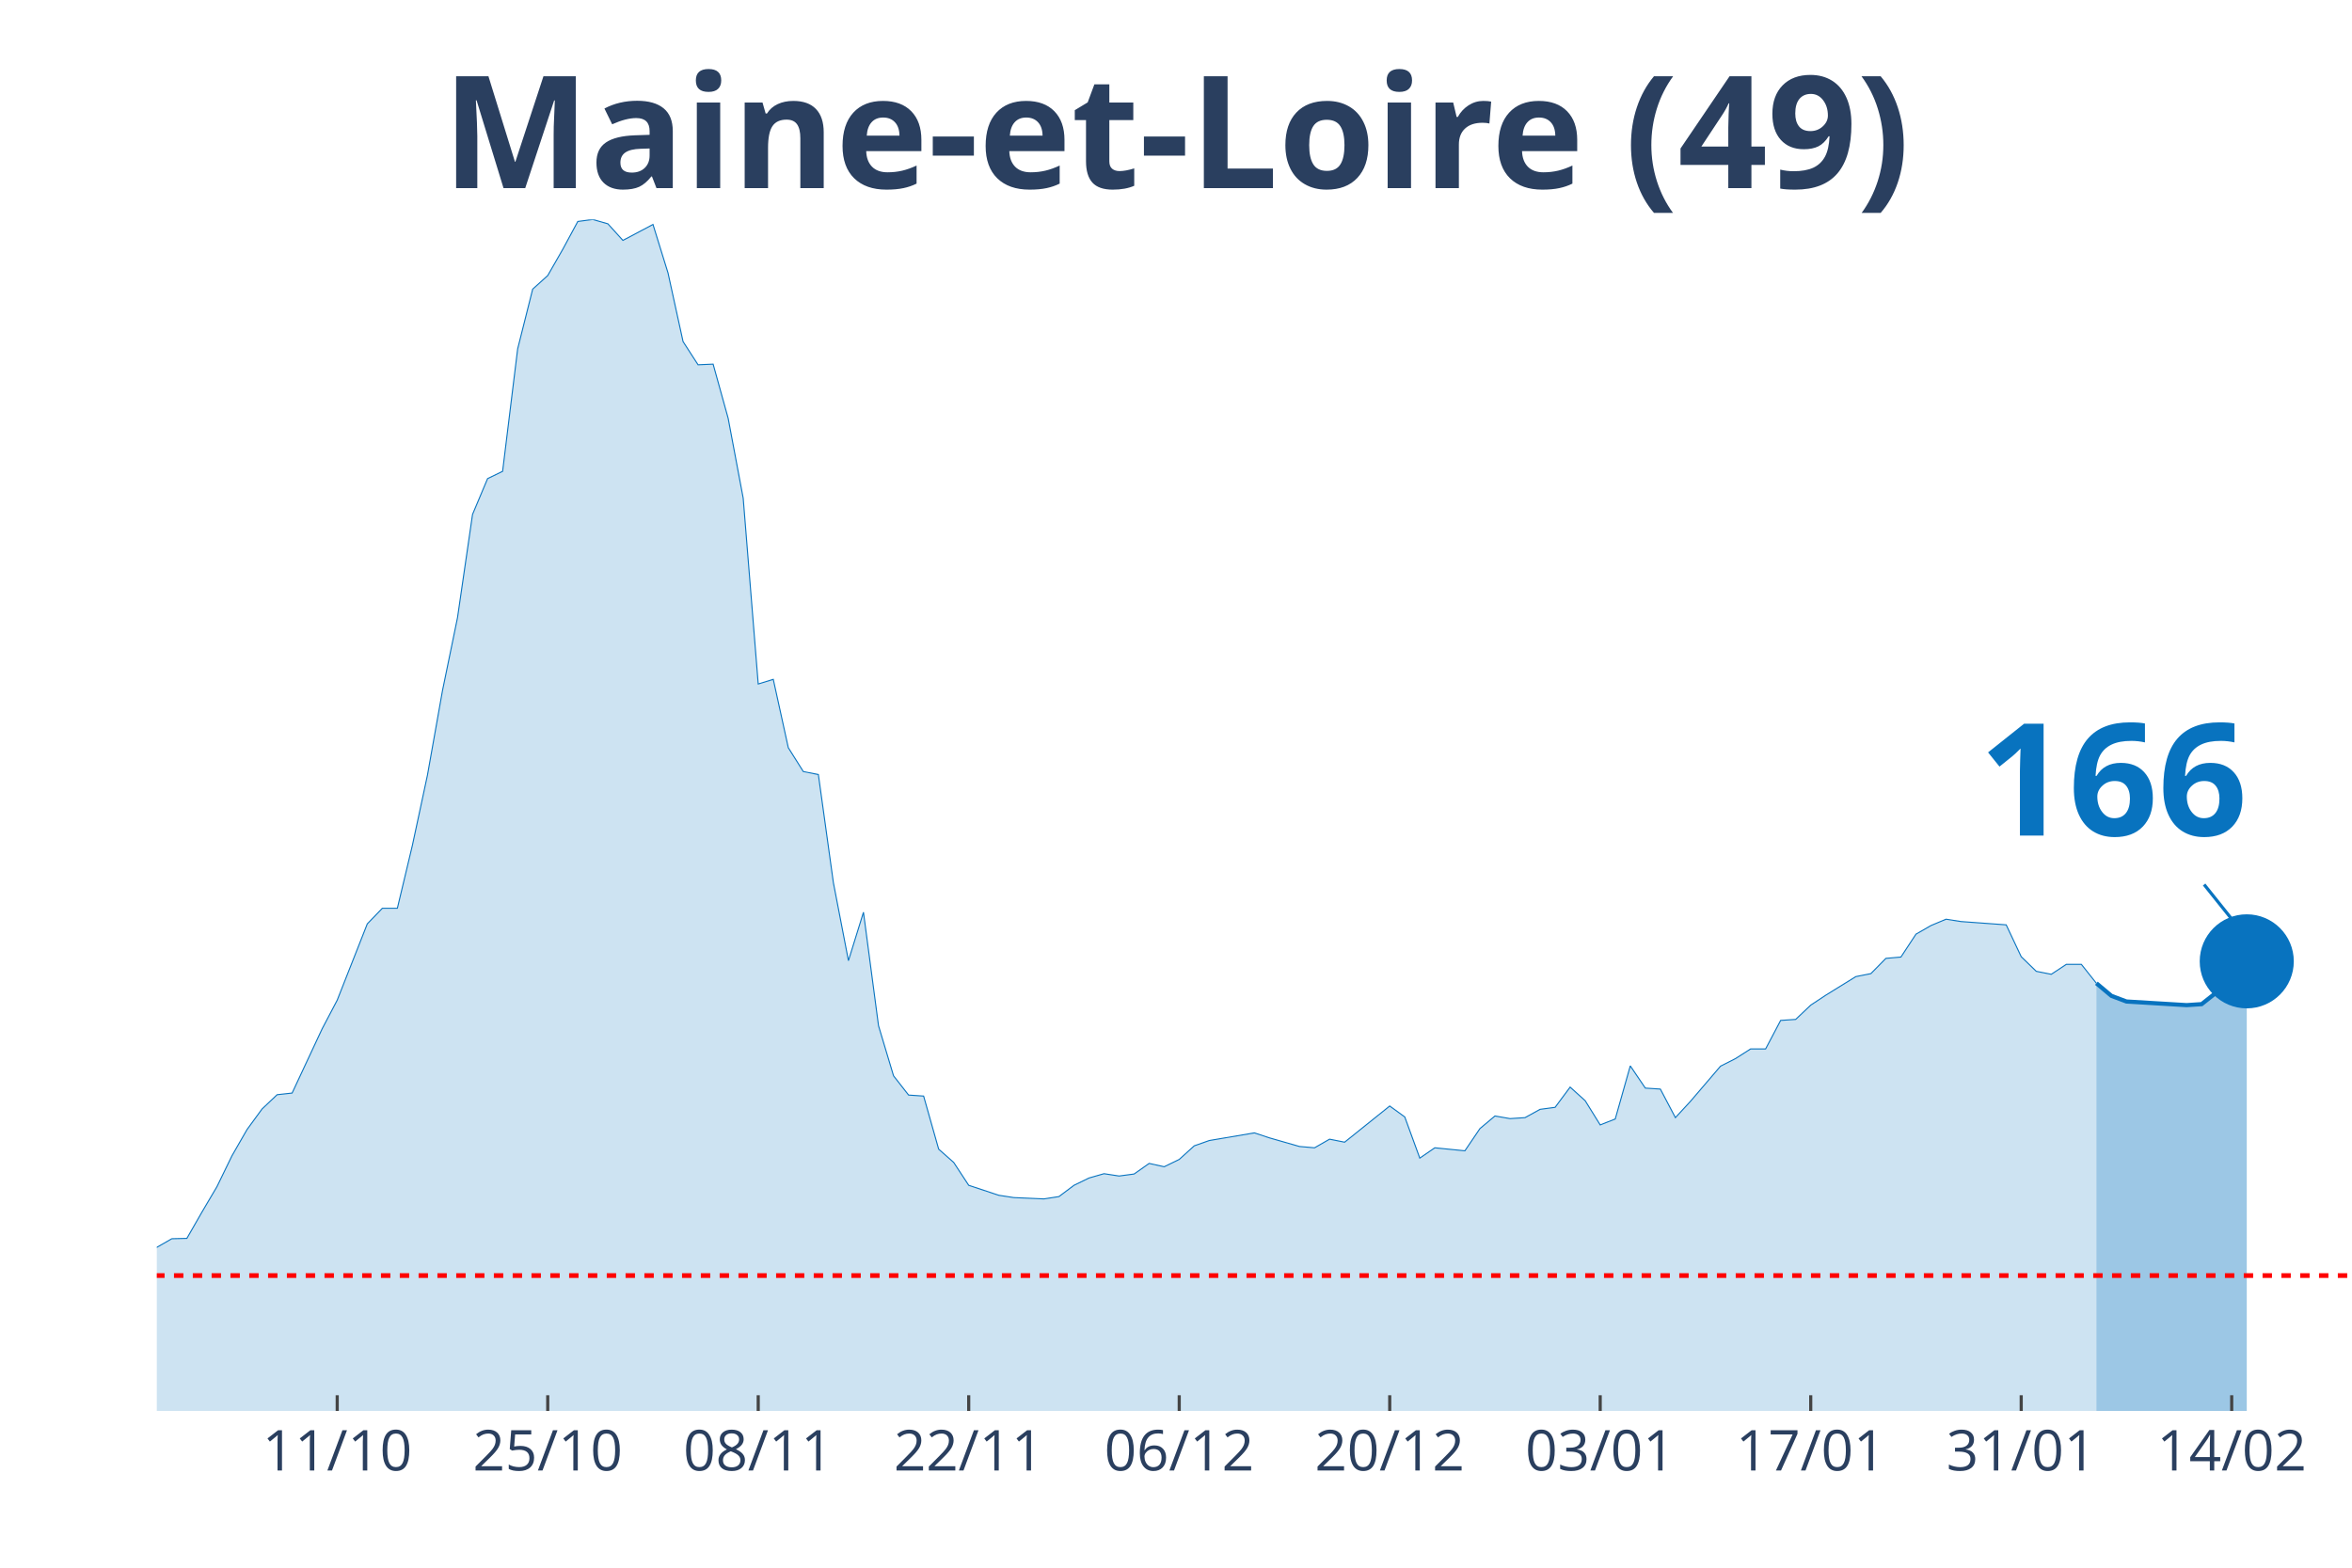
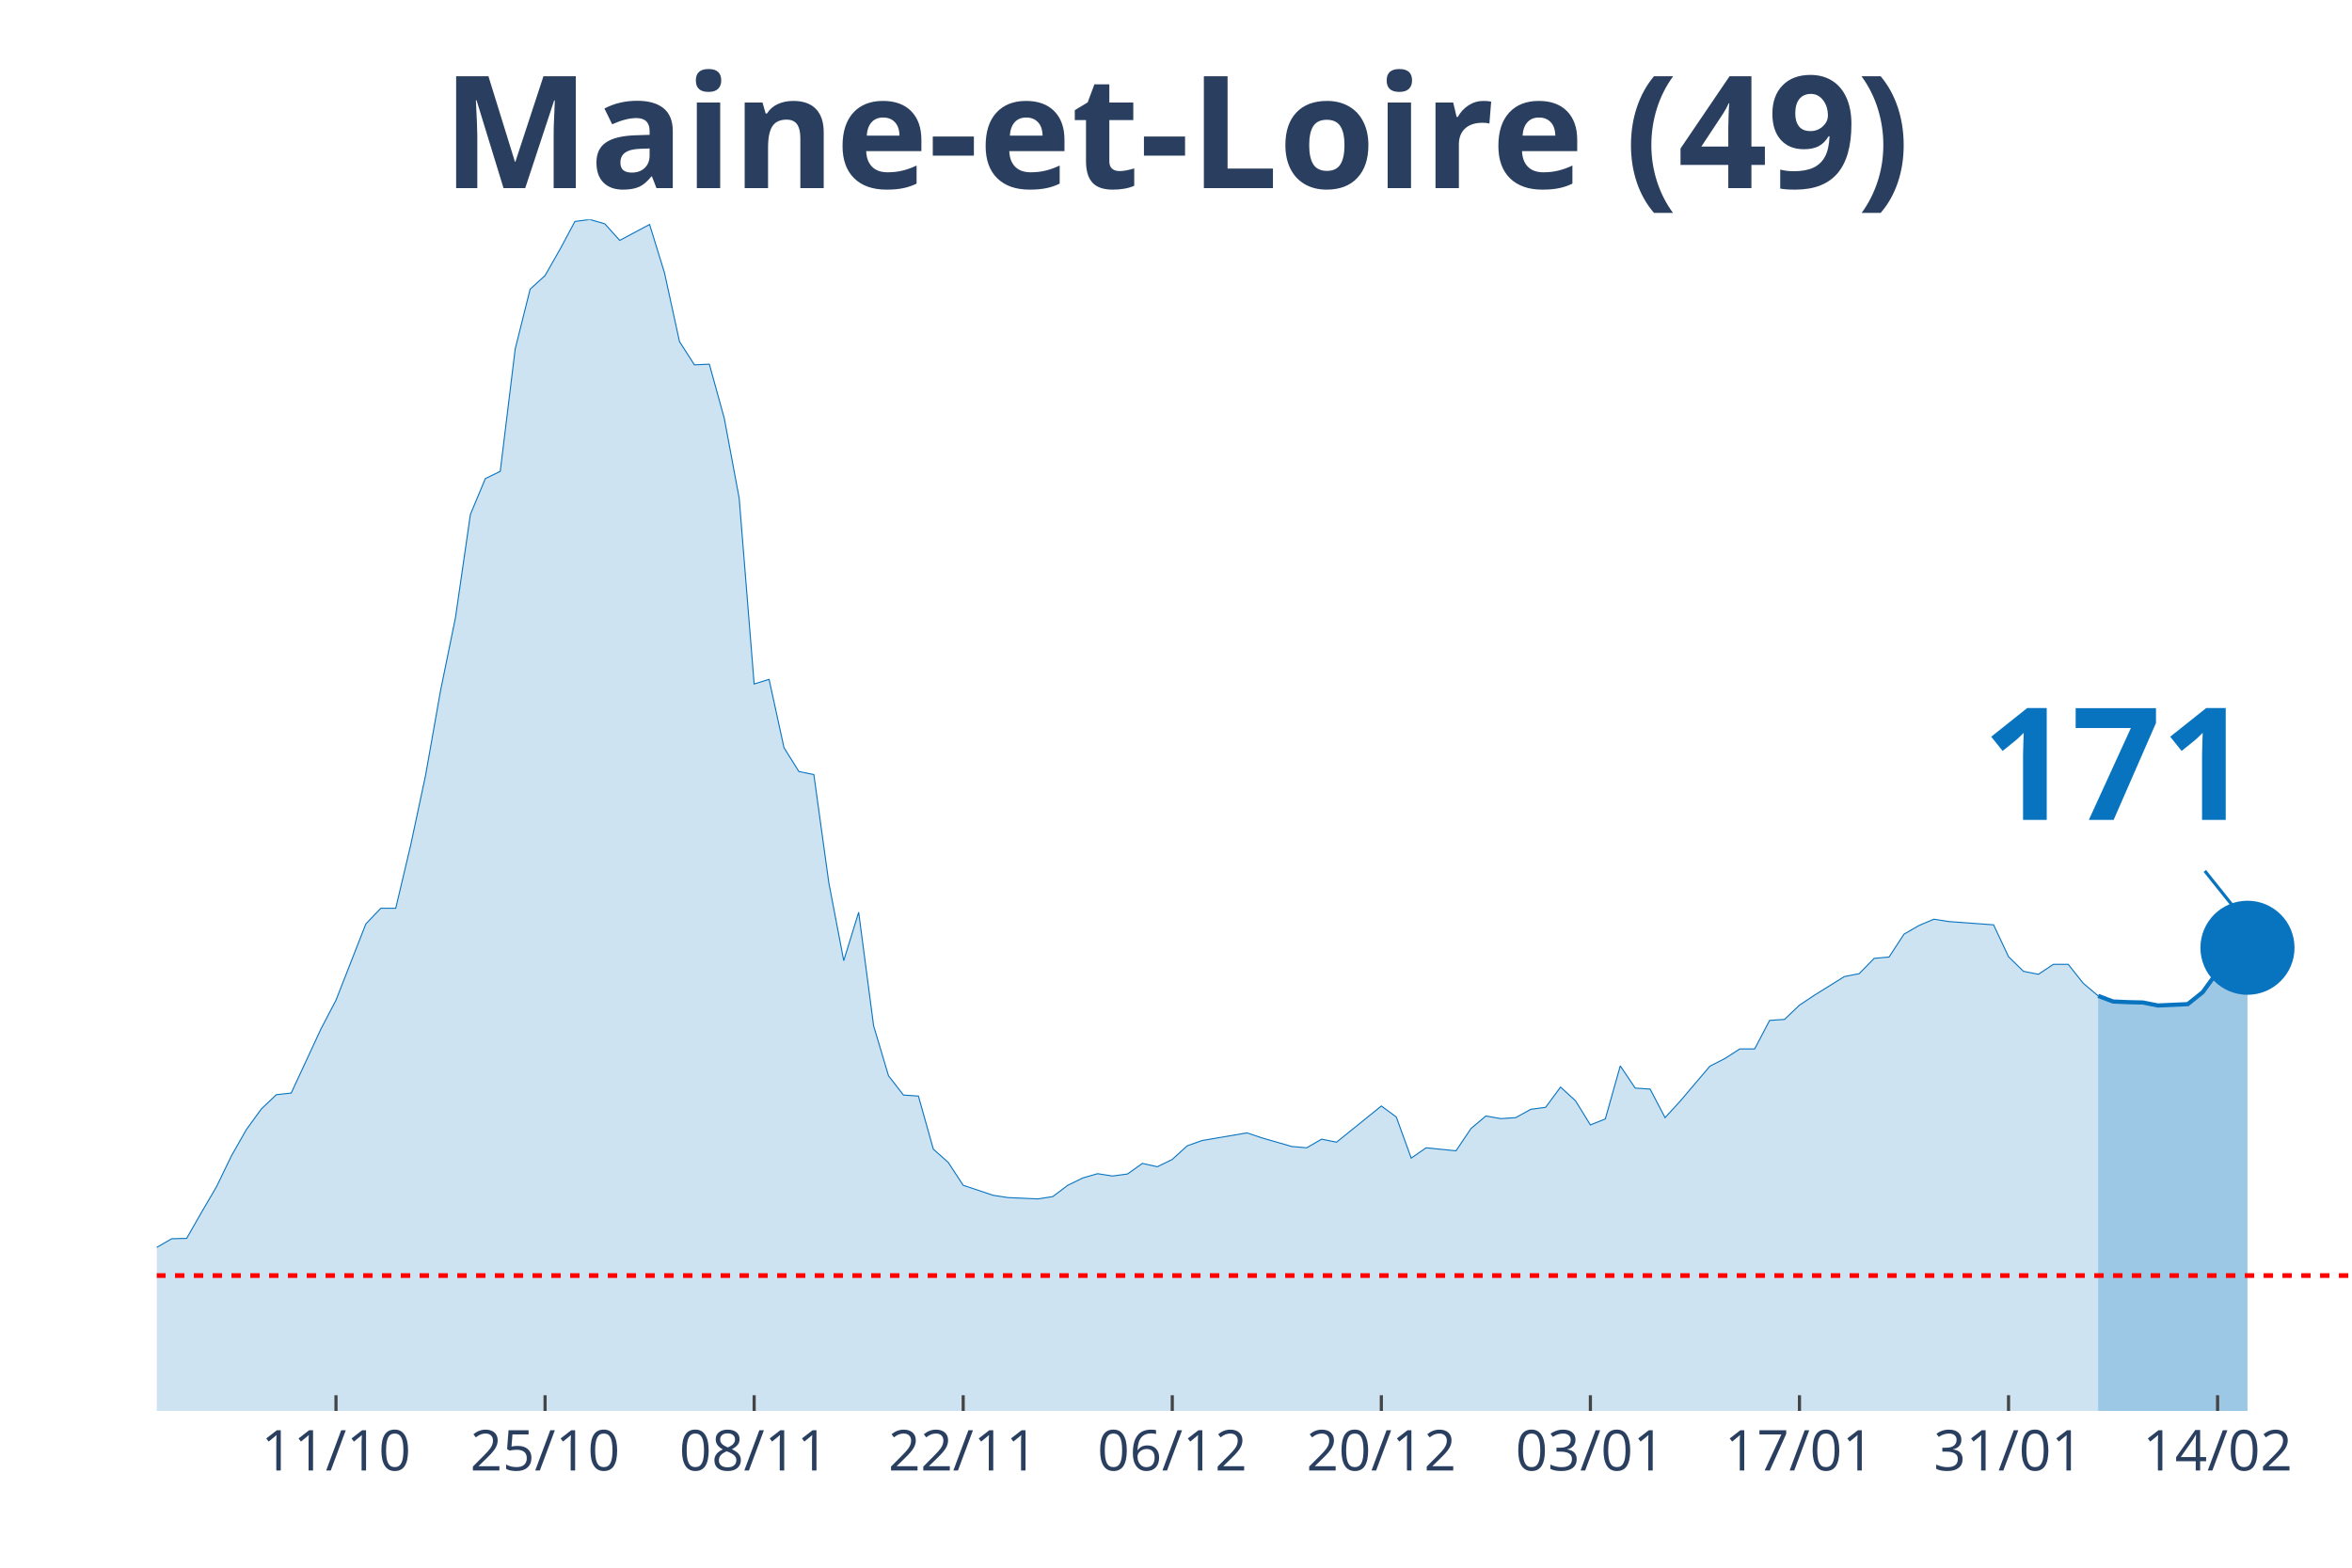
<svg xmlns="http://www.w3.org/2000/svg" class="main-svg" width="1125" height="750" style="" viewBox="0 0 750 500">
  <rect x="0" y="0" width="750" height="500" style="fill: rgb(0, 0, 0); fill-opacity: 0;" />
-   <defs id="defs-82a2c9">
+   <defs id="defs-d8f59c">
    <g class="clips">
-       <clipPath id="clip82a2c9xyplot" class="plotclip">
+       <clipPath id="clipd8f59cxyplot" class="plotclip">
        <rect width="700" height="380" />
      </clipPath>
-       <clipPath class="axesclip" id="clip82a2c9x">
+       <clipPath class="axesclip" id="clipd8f59cx">
        <rect x="50" y="0" width="700" height="500" />
      </clipPath>
-       <clipPath class="axesclip" id="clip82a2c9y">
+       <clipPath class="axesclip" id="clipd8f59cy">
        <rect x="0" y="70" width="750" height="380" />
      </clipPath>
-       <clipPath class="axesclip" id="clip82a2c9xy">
+       <clipPath class="axesclip" id="clipd8f59cxy">
        <rect x="50" y="70" width="700" height="380" />
      </clipPath>
    </g>
    <g class="gradients" />
  </defs>
  <g class="bglayer">
    <rect class="bg" x="50" y="70" width="700" height="380" style="fill: rgb(0, 0, 0); fill-opacity: 0; stroke-width: 0;" />
  </g>
  <g class="layer-below">
    <g class="imagelayer" />
    <g class="shapelayer" />
  </g>
  <g class="cartesianlayer">
    <g class="subplot xy">
      <g class="layer-subplot">
        <g class="shapelayer" />
        <g class="imagelayer" />
      </g>
      <g class="gridlayer">
        <g class="x">
-           <path class="xgrid crisp" transform="translate(107.53,0)" d="M0,70v380" style="stroke: rgb(255, 255, 255); stroke-opacity: 1; stroke-width: 1px;" />
-           <path class="xgrid crisp" transform="translate(174.66,0)" d="M0,70v380" style="stroke: rgb(255, 255, 255); stroke-opacity: 1; stroke-width: 1px;" />
-           <path class="xgrid crisp" transform="translate(241.78,0)" d="M0,70v380" style="stroke: rgb(255, 255, 255); stroke-opacity: 1; stroke-width: 1px;" />
-           <path class="xgrid crisp" transform="translate(308.9,0)" d="M0,70v380" style="stroke: rgb(255, 255, 255); stroke-opacity: 1; stroke-width: 1px;" />
-           <path class="xgrid crisp" transform="translate(376.03,0)" d="M0,70v380" style="stroke: rgb(255, 255, 255); stroke-opacity: 1; stroke-width: 1px;" />
-           <path class="xgrid crisp" transform="translate(443.15,0)" d="M0,70v380" style="stroke: rgb(255, 255, 255); stroke-opacity: 1; stroke-width: 1px;" />
-           <path class="xgrid crisp" transform="translate(510.27,0)" d="M0,70v380" style="stroke: rgb(255, 255, 255); stroke-opacity: 1; stroke-width: 1px;" />
-           <path class="xgrid crisp" transform="translate(577.4,0)" d="M0,70v380" style="stroke: rgb(255, 255, 255); stroke-opacity: 1; stroke-width: 1px;" />
-           <path class="xgrid crisp" transform="translate(644.52,0)" d="M0,70v380" style="stroke: rgb(255, 255, 255); stroke-opacity: 1; stroke-width: 1px;" />
-           <path class="xgrid crisp" transform="translate(711.64,0)" d="M0,70v380" style="stroke: rgb(255, 255, 255); stroke-opacity: 1; stroke-width: 1px;" />
+           <path class="xgrid crisp" transform="translate(107.14,0)" d="M0,70v380" style="stroke: rgb(255, 255, 255); stroke-opacity: 1; stroke-width: 1px;" />
+           <path class="xgrid crisp" transform="translate(173.81,0)" d="M0,70v380" style="stroke: rgb(255, 255, 255); stroke-opacity: 1; stroke-width: 1px;" />
+           <path class="xgrid crisp" transform="translate(240.48,0)" d="M0,70v380" style="stroke: rgb(255, 255, 255); stroke-opacity: 1; stroke-width: 1px;" />
+           <path class="xgrid crisp" transform="translate(307.14,0)" d="M0,70v380" style="stroke: rgb(255, 255, 255); stroke-opacity: 1; stroke-width: 1px;" />
+           <path class="xgrid crisp" transform="translate(373.81,0)" d="M0,70v380" style="stroke: rgb(255, 255, 255); stroke-opacity: 1; stroke-width: 1px;" />
+           <path class="xgrid crisp" transform="translate(440.48,0)" d="M0,70v380" style="stroke: rgb(255, 255, 255); stroke-opacity: 1; stroke-width: 1px;" />
+           <path class="xgrid crisp" transform="translate(507.14,0)" d="M0,70v380" style="stroke: rgb(255, 255, 255); stroke-opacity: 1; stroke-width: 1px;" />
+           <path class="xgrid crisp" transform="translate(573.81,0)" d="M0,70v380" style="stroke: rgb(255, 255, 255); stroke-opacity: 1; stroke-width: 1px;" />
+           <path class="xgrid crisp" transform="translate(640.48,0)" d="M0,70v380" style="stroke: rgb(255, 255, 255); stroke-opacity: 1; stroke-width: 1px;" />
+           <path class="xgrid crisp" transform="translate(707.14,0)" d="M0,70v380" style="stroke: rgb(255, 255, 255); stroke-opacity: 1; stroke-width: 1px;" />
        </g>
        <g class="y" />
      </g>
      <g class="zerolinelayer" />
      <path class="xlines-below" />
      <path class="ylines-below" />
      <g class="overlines-below" />
      <g class="xaxislayer-below" />
      <g class="yaxislayer-below" />
      <g class="overaxes-below" />
-       <g class="plot" transform="translate(50, 70)" clip-path="url('#clip82a2c9xyplot')">
+       <g class="plot" transform="translate(50, 70)" clip-path="url('#clipd8f59cxyplot')">
        <g class="scatterlayer mlayer">
-           <g class="trace scatter trace4fa49e" style="stroke-miterlimit: 2;">
+           <g class="trace scatter traceb513c0" style="stroke-miterlimit: 2;">
            <g class="fills">
              <g>
-                 <path class="js-fill" d="M618.49,380L-652.05,380L-652.05,373.12L-632.88,370.69L-628.08,370.48L-584.93,376.08L-580.14,376.4L-393.15,377.14L-388.36,374.92L-350,375.98L-345.21,375.13L-316.44,373.02L-311.64,373.54L-278.08,372.06L-273.29,372.38L-220.55,363.81L-215.75,361.06L-206.16,356.4L-201.37,355.98L-182.19,357.88L-177.4,360.53L-153.42,355.66L-148.63,351.53L-129.45,333.02L-124.66,333.12L-110.27,315.98L-105.48,315.45L-91.1,315.03L-86.3,316.3L-81.51,316.19L-76.71,317.78L-71.92,314.39L-67.12,312.8L-57.53,313.65L-52.74,310.58L-43.15,312.8L-38.36,315.66L-33.56,318.62L-28.77,318.41L-23.97,318.73L-19.18,321.9L-14.38,326.98L-9.59,330.69L0,327.83L4.79,325.08L9.59,324.97L14.38,316.61L19.18,308.47L23.97,298.62L28.77,290.26L33.56,283.7L38.36,279.15L43.15,278.62L52.74,258.1L57.53,248.99L67.12,224.66L71.92,219.68L76.71,219.68L81.51,199.58L86.3,177.25L91.1,150.26L95.89,126.98L100.68,94.07L105.48,82.65L110.27,80.32L115.07,41.27L119.86,22.22L124.66,17.88L129.45,9.52L134.25,0.63L139.04,0L143.84,1.38L148.63,6.67L158.22,1.59L163.01,17.04L167.81,38.94L172.6,46.35L177.4,46.14L182.19,63.39L186.99,88.89L191.78,148.15L196.58,146.67L201.37,168.47L206.16,176.08L210.96,177.04L215.75,211.53L220.55,236.4L225.34,220.95L230.14,257.14L234.93,273.12L239.73,279.26L244.52,279.58L249.32,296.51L254.11,300.74L258.9,308.04L268.49,311.22L273.29,311.96L282.88,312.38L287.67,311.64L292.47,308.04L297.26,305.71L302.05,304.34L306.85,305.08L311.64,304.44L316.44,301.06L321.23,302.12L326.03,299.79L330.82,295.45L335.62,293.76L350,291.32L354.79,292.91L364.38,295.66L369.18,296.08L373.97,293.33L378.77,294.29L393.15,282.75L397.95,286.24L402.74,299.37L407.53,296.08L417.12,297.04L421.92,289.95L426.71,285.93L431.51,286.77L436.3,286.46L441.1,283.81L445.89,283.17L450.68,276.72L455.48,281.06L460.27,288.78L465.07,286.88L469.86,269.95L474.66,277.04L479.45,277.35L484.25,286.46L489.04,281.27L498.63,270.05L503.42,267.62L508.22,264.55L513.01,264.55L517.81,255.45L522.6,255.13L527.4,250.58L532.19,247.41L541.78,241.48L546.58,240.53L551.37,235.66L556.16,235.24L560.96,227.94L565.75,225.19L570.55,223.17L575.34,223.92L589.73,224.97L594.52,235.13L599.32,239.79L604.11,240.74L608.9,237.57L613.7,237.57L618.49,243.6" style="fill: rgb(8, 115, 191); fill-opacity: 0.2; stroke-width: 0;" />
+                 <path class="js-fill" d="M619.05,380L-647.62,380L-647.62,373.12L-628.57,370.69L-623.81,370.48L-580.95,376.08L-576.19,376.4L-390.48,377.14L-385.71,374.92L-347.62,375.98L-342.86,375.13L-314.29,373.02L-309.52,373.54L-276.19,372.06L-271.43,372.38L-219.05,363.81L-214.29,361.06L-204.76,356.4L-200,355.98L-180.95,357.88L-176.19,360.53L-152.38,355.66L-147.62,351.53L-128.57,333.02L-123.81,333.12L-109.52,315.98L-104.76,315.45L-90.48,315.03L-85.71,316.3L-80.95,316.19L-76.19,317.78L-71.43,314.39L-66.67,312.8L-57.14,313.65L-52.38,310.58L-42.86,312.8L-38.1,315.66L-33.33,318.62L-28.57,318.41L-23.81,318.73L-19.05,321.9L-14.29,326.98L-9.52,330.69L0,327.83L4.76,325.08L9.52,324.97L14.29,316.61L19.05,308.47L23.81,298.62L28.57,290.26L33.33,283.7L38.1,279.15L42.86,278.62L52.38,258.1L57.14,248.99L66.67,224.66L71.43,219.68L76.19,219.68L80.95,199.58L85.71,177.25L90.48,150.26L95.24,126.98L100,94.07L104.76,82.65L109.52,80.32L114.29,41.27L119.05,22.22L123.81,17.88L128.57,9.52L133.33,0.63L138.1,0L142.86,1.38L147.62,6.67L157.14,1.59L161.9,17.04L166.67,38.94L171.43,46.35L176.19,46.14L180.95,63.39L185.71,88.89L190.48,148.15L195.24,146.67L200,168.47L204.76,176.08L209.52,177.04L214.29,211.53L219.05,236.4L223.81,220.95L228.57,257.14L233.33,273.12L238.1,279.26L242.86,279.58L247.62,296.51L252.38,300.74L257.14,308.04L266.67,311.22L271.43,311.96L280.95,312.38L285.71,311.64L290.48,308.04L295.24,305.71L300,304.34L304.76,305.08L309.52,304.44L314.29,301.06L319.05,302.12L323.81,299.79L328.57,295.45L333.33,293.76L347.62,291.32L352.38,292.91L361.9,295.66L366.67,296.08L371.43,293.33L376.19,294.29L390.48,282.75L395.24,286.24L400,299.37L404.76,296.08L414.29,297.04L419.05,289.95L423.81,285.93L428.57,286.77L433.33,286.46L438.1,283.81L442.86,283.17L447.62,276.72L452.38,281.06L457.14,288.78L461.9,286.88L466.67,269.95L471.43,277.04L476.19,277.35L480.95,286.46L485.71,281.27L495.24,270.05L500,267.62L504.76,264.55L509.52,264.55L514.29,255.45L519.05,255.13L523.81,250.58L528.57,247.41L538.1,241.48L542.86,240.53L547.62,235.66L552.38,235.24L557.14,227.94L561.9,225.19L566.67,223.17L571.43,223.92L585.71,224.97L590.48,235.13L595.24,239.79L600,240.74L604.76,237.57L609.52,237.57L614.29,243.6L619.05,247.62" style="fill: rgb(8, 115, 191); fill-opacity: 0.2; stroke-width: 0;" />
              </g>
            </g>
            <g class="errorbars" />
            <g class="lines">
-               <path class="js-line" d="M-652.05,373.12L-632.88,370.69L-628.08,370.48L-584.93,376.08L-580.14,376.4L-393.15,377.14L-388.36,374.92L-350,375.98L-345.21,375.13L-316.44,373.02L-311.64,373.54L-278.08,372.06L-273.29,372.38L-220.55,363.81L-215.75,361.06L-206.16,356.4L-201.37,355.98L-182.19,357.88L-177.4,360.53L-153.42,355.66L-148.63,351.53L-129.45,333.02L-124.66,333.12L-110.27,315.98L-105.48,315.45L-91.1,315.03L-86.3,316.3L-81.51,316.19L-76.71,317.78L-71.92,314.39L-67.12,312.8L-57.53,313.65L-52.74,310.58L-43.15,312.8L-38.36,315.66L-33.56,318.62L-28.77,318.41L-23.97,318.73L-19.18,321.9L-14.38,326.98L-9.59,330.69L0,327.83L4.79,325.08L9.59,324.97L14.38,316.61L19.18,308.47L23.97,298.62L28.77,290.26L33.56,283.7L38.36,279.15L43.15,278.62L52.74,258.1L57.53,248.99L67.12,224.66L71.92,219.68L76.71,219.68L81.51,199.58L86.3,177.25L91.1,150.26L95.89,126.98L100.68,94.07L105.48,82.65L110.27,80.32L115.07,41.27L119.86,22.22L124.66,17.88L129.45,9.52L134.25,0.63L139.04,0L143.84,1.38L148.63,6.67L158.22,1.59L163.01,17.04L167.81,38.94L172.6,46.35L177.4,46.14L182.19,63.39L186.99,88.89L191.78,148.15L196.58,146.67L201.37,168.47L206.16,176.08L210.96,177.04L215.75,211.53L220.55,236.4L225.34,220.95L230.14,257.14L234.93,273.12L239.73,279.26L244.52,279.58L249.32,296.51L254.11,300.74L258.9,308.04L268.49,311.22L273.29,311.96L282.88,312.38L287.67,311.64L292.47,308.04L297.26,305.71L302.05,304.34L306.85,305.08L311.64,304.44L316.44,301.06L321.23,302.12L326.03,299.79L330.82,295.45L335.62,293.76L350,291.32L354.79,292.91L364.38,295.66L369.18,296.08L373.97,293.33L378.77,294.29L393.15,282.75L397.95,286.24L402.74,299.37L407.53,296.08L417.12,297.04L421.92,289.95L426.71,285.93L431.51,286.77L436.3,286.46L441.1,283.81L445.89,283.17L450.68,276.72L455.48,281.06L460.27,288.78L465.07,286.88L469.86,269.95L474.66,277.04L479.45,277.35L484.25,286.46L489.04,281.27L498.63,270.05L503.42,267.62L508.22,264.55L513.01,264.55L517.81,255.45L522.6,255.13L527.4,250.58L532.19,247.41L541.78,241.48L546.58,240.53L551.37,235.66L556.16,235.24L560.96,227.94L565.75,225.19L570.55,223.17L575.34,223.92L589.73,224.97L594.52,235.13L599.32,239.79L604.11,240.74L608.9,237.57L613.7,237.57L618.49,243.6" style="vector-effect: non-scaling-stroke; fill: none; stroke: rgb(8, 115, 191); stroke-opacity: 1; stroke-width: 0.5px; opacity: 1;" />
+               <path class="js-line" d="M-647.62,373.12L-628.57,370.69L-623.81,370.48L-580.95,376.08L-576.19,376.4L-390.48,377.14L-385.71,374.92L-347.62,375.98L-342.86,375.13L-314.29,373.02L-309.52,373.54L-276.19,372.06L-271.43,372.38L-219.05,363.81L-214.29,361.06L-204.76,356.4L-200,355.98L-180.95,357.88L-176.19,360.53L-152.38,355.66L-147.62,351.53L-128.57,333.02L-123.81,333.12L-109.52,315.98L-104.76,315.45L-90.48,315.03L-85.71,316.3L-80.95,316.19L-76.19,317.78L-71.43,314.39L-66.67,312.8L-57.14,313.65L-52.38,310.58L-42.86,312.8L-38.1,315.66L-33.33,318.62L-28.57,318.41L-23.81,318.73L-19.05,321.9L-14.29,326.98L-9.52,330.69L0,327.83L4.76,325.08L9.52,324.97L14.29,316.61L19.05,308.47L23.81,298.62L28.57,290.26L33.33,283.7L38.1,279.15L42.86,278.62L52.38,258.1L57.14,248.99L66.67,224.66L71.43,219.68L76.19,219.68L80.95,199.58L85.71,177.25L90.48,150.26L95.24,126.98L100,94.07L104.76,82.65L109.52,80.32L114.29,41.27L119.05,22.22L123.81,17.88L128.57,9.52L133.33,0.63L138.1,0L142.86,1.38L147.62,6.67L157.14,1.59L161.9,17.04L166.67,38.94L171.43,46.35L176.19,46.14L180.95,63.39L185.71,88.89L190.48,148.15L195.24,146.67L200,168.47L204.76,176.08L209.52,177.04L214.29,211.53L219.05,236.4L223.81,220.95L228.57,257.14L233.33,273.12L238.1,279.26L242.86,279.58L247.62,296.51L252.38,300.74L257.14,308.04L266.67,311.22L271.43,311.96L280.95,312.38L285.71,311.64L290.48,308.04L295.24,305.71L300,304.34L304.76,305.08L309.52,304.44L314.29,301.06L319.05,302.12L323.81,299.79L328.57,295.45L333.33,293.76L347.62,291.32L352.38,292.91L361.9,295.66L366.67,296.08L371.43,293.33L376.19,294.29L390.48,282.75L395.24,286.24L400,299.37L404.76,296.08L414.29,297.04L419.05,289.95L423.81,285.93L428.57,286.77L433.33,286.46L438.1,283.81L442.86,283.17L447.62,276.72L452.38,281.06L457.14,288.78L461.9,286.88L466.67,269.95L471.43,277.04L476.19,277.35L480.95,286.46L485.71,281.27L495.24,270.05L500,267.62L504.76,264.55L509.52,264.55L514.29,255.45L519.05,255.13L523.81,250.58L528.57,247.41L538.1,241.48L542.86,240.53L547.62,235.66L552.38,235.24L557.14,227.94L561.9,225.19L566.67,223.17L571.43,223.92L585.71,224.97L590.48,235.13L595.24,239.79L600,240.74L604.76,237.57L609.52,237.57L614.29,243.6L619.05,247.62" style="vector-effect: non-scaling-stroke; fill: none; stroke: rgb(8, 115, 191); stroke-opacity: 1; stroke-width: 0.5px; opacity: 1;" />
            </g>
            <g class="points" />
            <g class="text" />
          </g>
-           <g class="trace scatter trace2aeea8" style="stroke-miterlimit: 2;">
+           <g class="trace scatter tracea449ea" style="stroke-miterlimit: 2;">
            <g class="fills">
              <g>
-                 <path class="js-fill" d="M666.44,380L618.49,380L618.49,243.6L623.29,247.62L628.08,249.42L647.26,250.58L652.05,250.26L656.85,246.46L661.64,240.42L666.44,236.61" style="fill: rgb(8, 115, 191); fill-opacity: 0.4; stroke-width: 0;" />
+                 <path class="js-fill" d="M666.67,380L619.05,380L619.05,247.62L623.81,249.42L628.57,249.63L633.33,249.74L638.1,250.69L647.62,250.26L652.38,246.46L657.14,239.89L661.9,235.98L666.67,232.28" style="fill: rgb(8, 115, 191); fill-opacity: 0.4; stroke-width: 0;" />
              </g>
            </g>
            <g class="errorbars" />
            <g class="lines">
-               <path class="js-line" d="M618.49,243.6L623.29,247.62L628.08,249.42L647.26,250.58L652.05,250.26L656.85,246.46L661.64,240.42L666.44,236.61" style="vector-effect: non-scaling-stroke; fill: none; stroke: rgb(8, 115, 191); stroke-opacity: 1; stroke-width: 2px; opacity: 1;" />
+               <path class="js-line" d="M619.05,247.62L623.81,249.42L628.57,249.63L633.33,249.74L638.1,250.69L647.62,250.26L652.38,246.46L657.14,239.89L661.9,235.98L666.67,232.28" style="vector-effect: non-scaling-stroke; fill: none; stroke: rgb(8, 115, 191); stroke-opacity: 1; stroke-width: 2px; opacity: 1;" />
            </g>
            <g class="points" />
            <g class="text" />
          </g>
-           <g class="trace scatter trace2e040b" style="stroke-miterlimit: 2; opacity: 1;">
+           <g class="trace scatter trace718ec8" style="stroke-miterlimit: 2; opacity: 1;">
            <g class="fills" />
            <g class="errorbars" />
            <g class="lines" />
            <g class="points">
-               <path class="point" transform="translate(666.44,236.61)" d="M15,0A15,15 0 1,1 0,-15A15,15 0 0,1 15,0Z" style="opacity: 1; stroke-width: 0px; fill: rgb(8, 115, 191); fill-opacity: 1;" />
+               <path class="point" transform="translate(666.67,232.28)" d="M15,0A15,15 0 1,1 0,-15A15,15 0 0,1 15,0Z" style="opacity: 1; stroke-width: 0px; fill: rgb(8, 115, 191); fill-opacity: 1;" />
            </g>
            <g class="text" />
          </g>
        </g>
      </g>
      <g class="overplot" />
      <path class="xlines-above crisp" style="fill: none; stroke-width: 1px; stroke: rgb(0, 0, 0); stroke-opacity: 0;" d="" />
      <path class="ylines-above crisp" style="fill: none;" d="M0,0" />
      <g class="overlines-above" />
      <g class="xaxislayer-above">
-         <path class="xtick ticks crisp" d="M0,450v-5" transform="translate(107.53,0)" style="stroke: rgb(68, 68, 68); stroke-opacity: 1; stroke-width: 1px;" />
-         <path class="xtick ticks crisp" d="M0,450v-5" transform="translate(174.66,0)" style="stroke: rgb(68, 68, 68); stroke-opacity: 1; stroke-width: 1px;" />
-         <path class="xtick ticks crisp" d="M0,450v-5" transform="translate(241.78,0)" style="stroke: rgb(68, 68, 68); stroke-opacity: 1; stroke-width: 1px;" />
-         <path class="xtick ticks crisp" d="M0,450v-5" transform="translate(308.9,0)" style="stroke: rgb(68, 68, 68); stroke-opacity: 1; stroke-width: 1px;" />
-         <path class="xtick ticks crisp" d="M0,450v-5" transform="translate(376.03,0)" style="stroke: rgb(68, 68, 68); stroke-opacity: 1; stroke-width: 1px;" />
-         <path class="xtick ticks crisp" d="M0,450v-5" transform="translate(443.15,0)" style="stroke: rgb(68, 68, 68); stroke-opacity: 1; stroke-width: 1px;" />
-         <path class="xtick ticks crisp" d="M0,450v-5" transform="translate(510.27,0)" style="stroke: rgb(68, 68, 68); stroke-opacity: 1; stroke-width: 1px;" />
-         <path class="xtick ticks crisp" d="M0,450v-5" transform="translate(577.4,0)" style="stroke: rgb(68, 68, 68); stroke-opacity: 1; stroke-width: 1px;" />
-         <path class="xtick ticks crisp" d="M0,450v-5" transform="translate(644.52,0)" style="stroke: rgb(68, 68, 68); stroke-opacity: 1; stroke-width: 1px;" />
-         <path class="xtick ticks crisp" d="M0,450v-5" transform="translate(711.64,0)" style="stroke: rgb(68, 68, 68); stroke-opacity: 1; stroke-width: 1px;" />
+         <path class="xtick ticks crisp" d="M0,450v-5" transform="translate(107.14,0)" style="stroke: rgb(68, 68, 68); stroke-opacity: 1; stroke-width: 1px;" />
+         <path class="xtick ticks crisp" d="M0,450v-5" transform="translate(173.81,0)" style="stroke: rgb(68, 68, 68); stroke-opacity: 1; stroke-width: 1px;" />
+         <path class="xtick ticks crisp" d="M0,450v-5" transform="translate(240.48,0)" style="stroke: rgb(68, 68, 68); stroke-opacity: 1; stroke-width: 1px;" />
+         <path class="xtick ticks crisp" d="M0,450v-5" transform="translate(307.14,0)" style="stroke: rgb(68, 68, 68); stroke-opacity: 1; stroke-width: 1px;" />
+         <path class="xtick ticks crisp" d="M0,450v-5" transform="translate(373.81,0)" style="stroke: rgb(68, 68, 68); stroke-opacity: 1; stroke-width: 1px;" />
+         <path class="xtick ticks crisp" d="M0,450v-5" transform="translate(440.48,0)" style="stroke: rgb(68, 68, 68); stroke-opacity: 1; stroke-width: 1px;" />
+         <path class="xtick ticks crisp" d="M0,450v-5" transform="translate(507.14,0)" style="stroke: rgb(68, 68, 68); stroke-opacity: 1; stroke-width: 1px;" />
+         <path class="xtick ticks crisp" d="M0,450v-5" transform="translate(573.81,0)" style="stroke: rgb(68, 68, 68); stroke-opacity: 1; stroke-width: 1px;" />
+         <path class="xtick ticks crisp" d="M0,450v-5" transform="translate(640.48,0)" style="stroke: rgb(68, 68, 68); stroke-opacity: 1; stroke-width: 1px;" />
+         <path class="xtick ticks crisp" d="M0,450v-5" transform="translate(707.14,0)" style="stroke: rgb(68, 68, 68); stroke-opacity: 1; stroke-width: 1px;" />
        <g class="xtick">
-           <text text-anchor="middle" x="0" y="469" transform="translate(107.53,0)" style="font-family: 'Open Sans', verdana, arial, sans-serif; font-size: 18px; fill: rgb(42, 63, 95); fill-opacity: 1; white-space: pre;">11/10</text>
+           <text text-anchor="middle" x="0" y="469" transform="translate(107.14,0)" style="font-family: 'Open Sans', verdana, arial, sans-serif; font-size: 18px; fill: rgb(42, 63, 95); fill-opacity: 1; white-space: pre;">11/10</text>
        </g>
        <g class="xtick">
-           <text text-anchor="middle" x="0" y="469" transform="translate(174.66,0)" style="font-family: 'Open Sans', verdana, arial, sans-serif; font-size: 18px; fill: rgb(42, 63, 95); fill-opacity: 1; white-space: pre;">25/10</text>
+           <text text-anchor="middle" x="0" y="469" transform="translate(173.81,0)" style="font-family: 'Open Sans', verdana, arial, sans-serif; font-size: 18px; fill: rgb(42, 63, 95); fill-opacity: 1; white-space: pre;">25/10</text>
        </g>
        <g class="xtick">
-           <text text-anchor="middle" x="0" y="469" transform="translate(241.78,0)" style="font-family: 'Open Sans', verdana, arial, sans-serif; font-size: 18px; fill: rgb(42, 63, 95); fill-opacity: 1; white-space: pre;">08/11</text>
+           <text text-anchor="middle" x="0" y="469" transform="translate(240.48,0)" style="font-family: 'Open Sans', verdana, arial, sans-serif; font-size: 18px; fill: rgb(42, 63, 95); fill-opacity: 1; white-space: pre;">08/11</text>
        </g>
        <g class="xtick">
-           <text text-anchor="middle" x="0" y="469" transform="translate(308.9,0)" style="font-family: 'Open Sans', verdana, arial, sans-serif; font-size: 18px; fill: rgb(42, 63, 95); fill-opacity: 1; white-space: pre;">22/11</text>
+           <text text-anchor="middle" x="0" y="469" transform="translate(307.14,0)" style="font-family: 'Open Sans', verdana, arial, sans-serif; font-size: 18px; fill: rgb(42, 63, 95); fill-opacity: 1; white-space: pre;">22/11</text>
        </g>
        <g class="xtick">
-           <text text-anchor="middle" x="0" y="469" transform="translate(376.03,0)" style="font-family: 'Open Sans', verdana, arial, sans-serif; font-size: 18px; fill: rgb(42, 63, 95); fill-opacity: 1; white-space: pre;">06/12</text>
+           <text text-anchor="middle" x="0" y="469" transform="translate(373.81,0)" style="font-family: 'Open Sans', verdana, arial, sans-serif; font-size: 18px; fill: rgb(42, 63, 95); fill-opacity: 1; white-space: pre;">06/12</text>
        </g>
        <g class="xtick">
-           <text text-anchor="middle" x="0" y="469" transform="translate(443.15,0)" style="font-family: 'Open Sans', verdana, arial, sans-serif; font-size: 18px; fill: rgb(42, 63, 95); fill-opacity: 1; white-space: pre;">20/12</text>
+           <text text-anchor="middle" x="0" y="469" transform="translate(440.48,0)" style="font-family: 'Open Sans', verdana, arial, sans-serif; font-size: 18px; fill: rgb(42, 63, 95); fill-opacity: 1; white-space: pre;">20/12</text>
        </g>
        <g class="xtick">
-           <text text-anchor="middle" x="0" y="469" transform="translate(510.27,0)" style="font-family: 'Open Sans', verdana, arial, sans-serif; font-size: 18px; fill: rgb(42, 63, 95); fill-opacity: 1; white-space: pre;">03/01</text>
+           <text text-anchor="middle" x="0" y="469" transform="translate(507.14,0)" style="font-family: 'Open Sans', verdana, arial, sans-serif; font-size: 18px; fill: rgb(42, 63, 95); fill-opacity: 1; white-space: pre;">03/01</text>
        </g>
        <g class="xtick">
-           <text text-anchor="middle" x="0" y="469" transform="translate(577.4,0)" style="font-family: 'Open Sans', verdana, arial, sans-serif; font-size: 18px; fill: rgb(42, 63, 95); fill-opacity: 1; white-space: pre;">17/01</text>
+           <text text-anchor="middle" x="0" y="469" transform="translate(573.81,0)" style="font-family: 'Open Sans', verdana, arial, sans-serif; font-size: 18px; fill: rgb(42, 63, 95); fill-opacity: 1; white-space: pre;">17/01</text>
        </g>
        <g class="xtick">
-           <text text-anchor="middle" x="0" y="469" transform="translate(644.52,0)" style="font-family: 'Open Sans', verdana, arial, sans-serif; font-size: 18px; fill: rgb(42, 63, 95); fill-opacity: 1; white-space: pre;">31/01</text>
+           <text text-anchor="middle" x="0" y="469" transform="translate(640.48,0)" style="font-family: 'Open Sans', verdana, arial, sans-serif; font-size: 18px; fill: rgb(42, 63, 95); fill-opacity: 1; white-space: pre;">31/01</text>
        </g>
        <g class="xtick">
-           <text text-anchor="middle" x="0" y="469" transform="translate(711.64,0)" style="font-family: 'Open Sans', verdana, arial, sans-serif; font-size: 18px; fill: rgb(42, 63, 95); fill-opacity: 1; white-space: pre;">14/02</text>
+           <text text-anchor="middle" x="0" y="469" transform="translate(707.14,0)" style="font-family: 'Open Sans', verdana, arial, sans-serif; font-size: 18px; fill: rgb(42, 63, 95); fill-opacity: 1; white-space: pre;">14/02</text>
        </g>
      </g>
      <g class="yaxislayer-above" />
      <g class="overaxes-above" />
    </g>
  </g>
  <g class="polarlayer" />
  <g class="ternarylayer" />
  <g class="geolayer" />
  <g class="funnelarealayer" />
  <g class="pielayer" />
  <g class="treemaplayer" />
  <g class="sunburstlayer" />
  <g class="glimages" />
-   <defs id="topdefs-82a2c9">
+   <defs id="topdefs-d8f59c">
    <g class="clips" />
  </defs>
  <g class="layer-above">
    <g class="imagelayer" />
    <g class="shapelayer">
-       <path data-index="0" fill-rule="evenodd" d="M-2644.52,406.83L860.27,406.83" clip-path="url('#clip82a2c9xy')" style="opacity: 1; stroke: rgb(255, 0, 0); stroke-opacity: 1; fill: rgb(0, 0, 0); fill-opacity: 0; stroke-dasharray: 3px, 3px; stroke-width: 1.5px;" />
+       <path data-index="0" fill-rule="evenodd" d="M-2626.19,406.83L854.76,406.83" clip-path="url('#clipd8f59cxy')" style="opacity: 1; stroke: rgb(255, 0, 0); stroke-opacity: 1; fill: rgb(0, 0, 0); fill-opacity: 0; stroke-dasharray: 3px, 3px; stroke-width: 1.5px;" />
    </g>
  </g>
  <g class="infolayer">
    <g class="g-gtitle">
      <text class="gtitle" x="375" y="25" text-anchor="middle" dy="0.7em" style="font-family: 'Open Sans', verdana, arial, sans-serif; font-size: 50px; fill: rgb(42, 63, 95); opacity: 1; font-weight: normal; white-space: pre;">
        <tspan style="font-weight:bold">Maine-et-Loire (49)</tspan>
      </text>
    </g>
    <g class="g-xtitle" />
    <g class="annotation" data-index="0" style="opacity: 1;">
-       <g class="annotation-text-g" transform="rotate(0,674.44,246.61)">
-         <g class="cursor-pointer" transform="translate(616, 211)">
+       <g class="annotation-text-g" transform="rotate(0,674.67,242.28)">
+         <g class="cursor-pointer" transform="translate(617, 206)">
          <rect class="bg" x="0.5" y="0.5" width="115" height="71" style="stroke-width: 1px; stroke: rgb(0, 0, 0); stroke-opacity: 0; fill: rgb(255, 255, 255); fill-opacity: 0.6;" />
          <text class="annotation-text" text-anchor="middle" x="57.812" y="55.5" style="font-family: 'Open Sans', verdana, arial, sans-serif; font-size: 50px; fill: rgb(8, 115, 191); fill-opacity: 1; white-space: pre;">
-             <tspan style="font-weight:bold">166 </tspan>
+             <tspan style="font-weight:bold">171 </tspan>
          </text>
        </g>
      </g>
      <g class="annotation-arrow-g" style="opacity: 1;">
-         <path d="M702.84,282.11L714.44,296.61" style="stroke-width: 1px; stroke: rgb(8, 115, 191); stroke-opacity: 1; stroke-dasharray: 0px, 0px, 18.569px, 18.569px;" />
+         <path d="M703.07,277.78L714.67,292.28" style="stroke-width: 1px; stroke: rgb(8, 115, 191); stroke-opacity: 1; stroke-dasharray: 0px, 0px, 18.569px, 18.569px;" />
      </g>
    </g>
  </g>
</svg>
